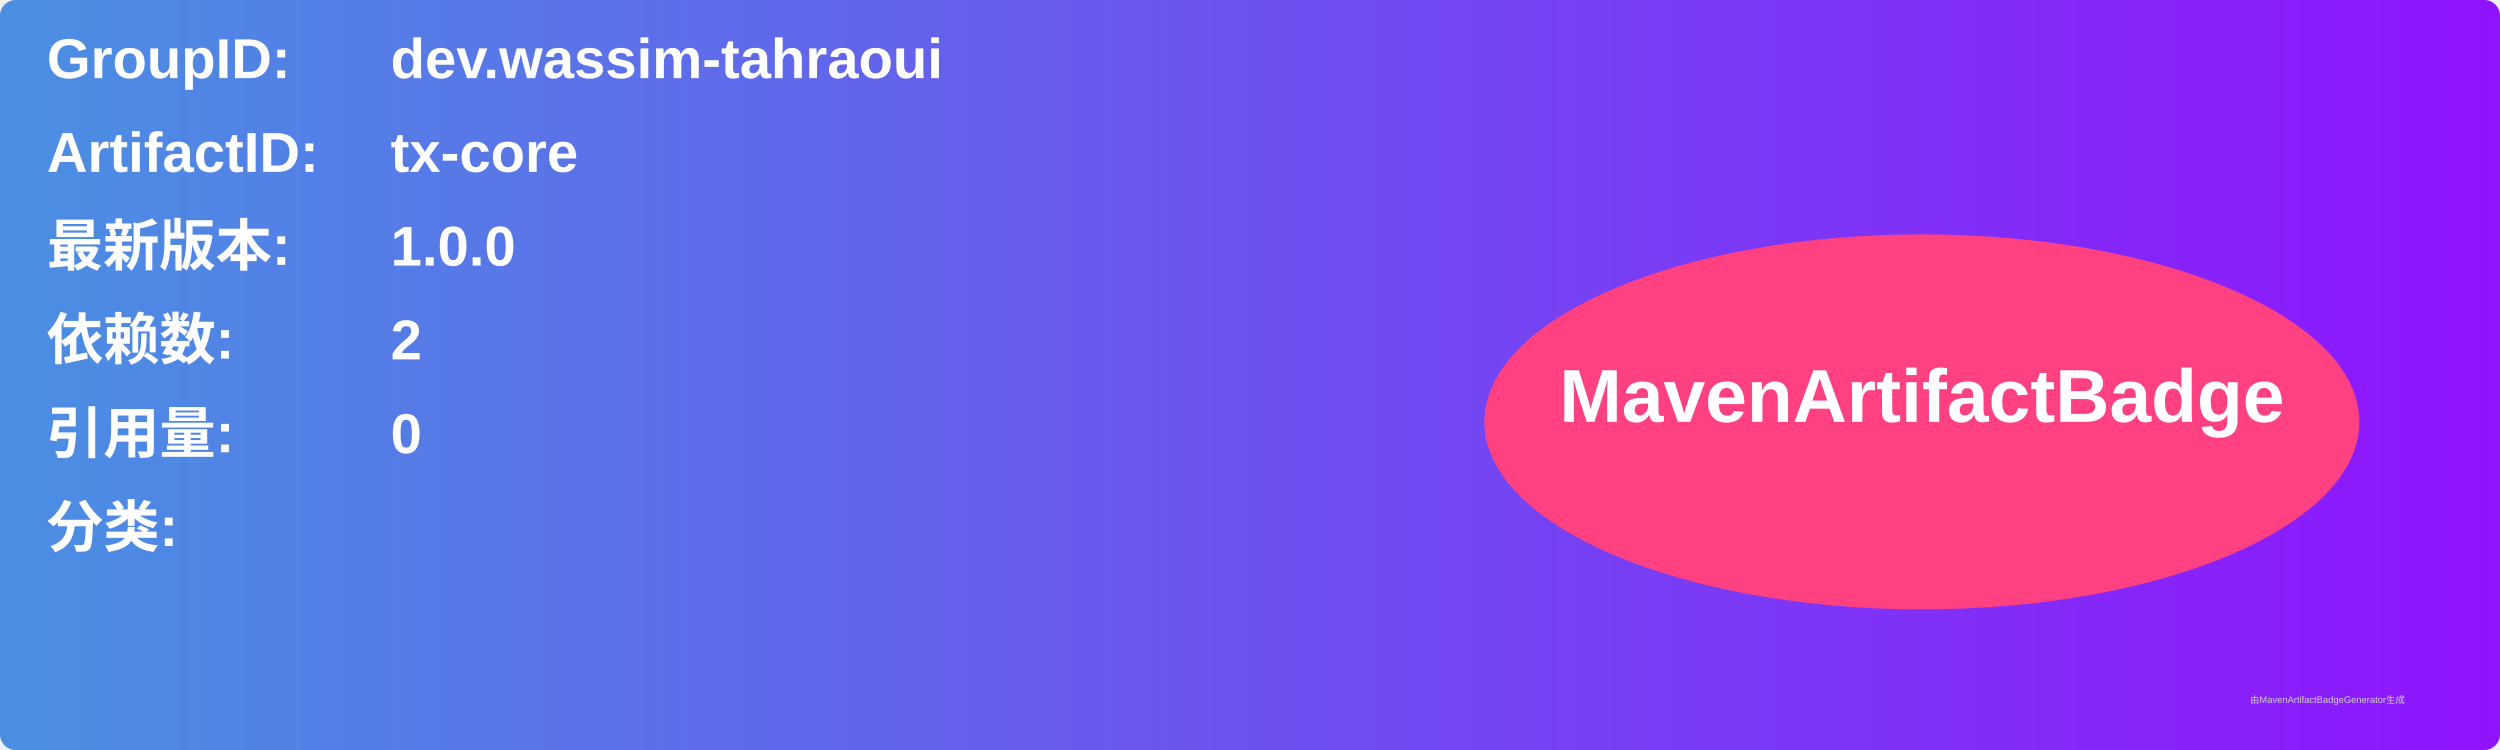
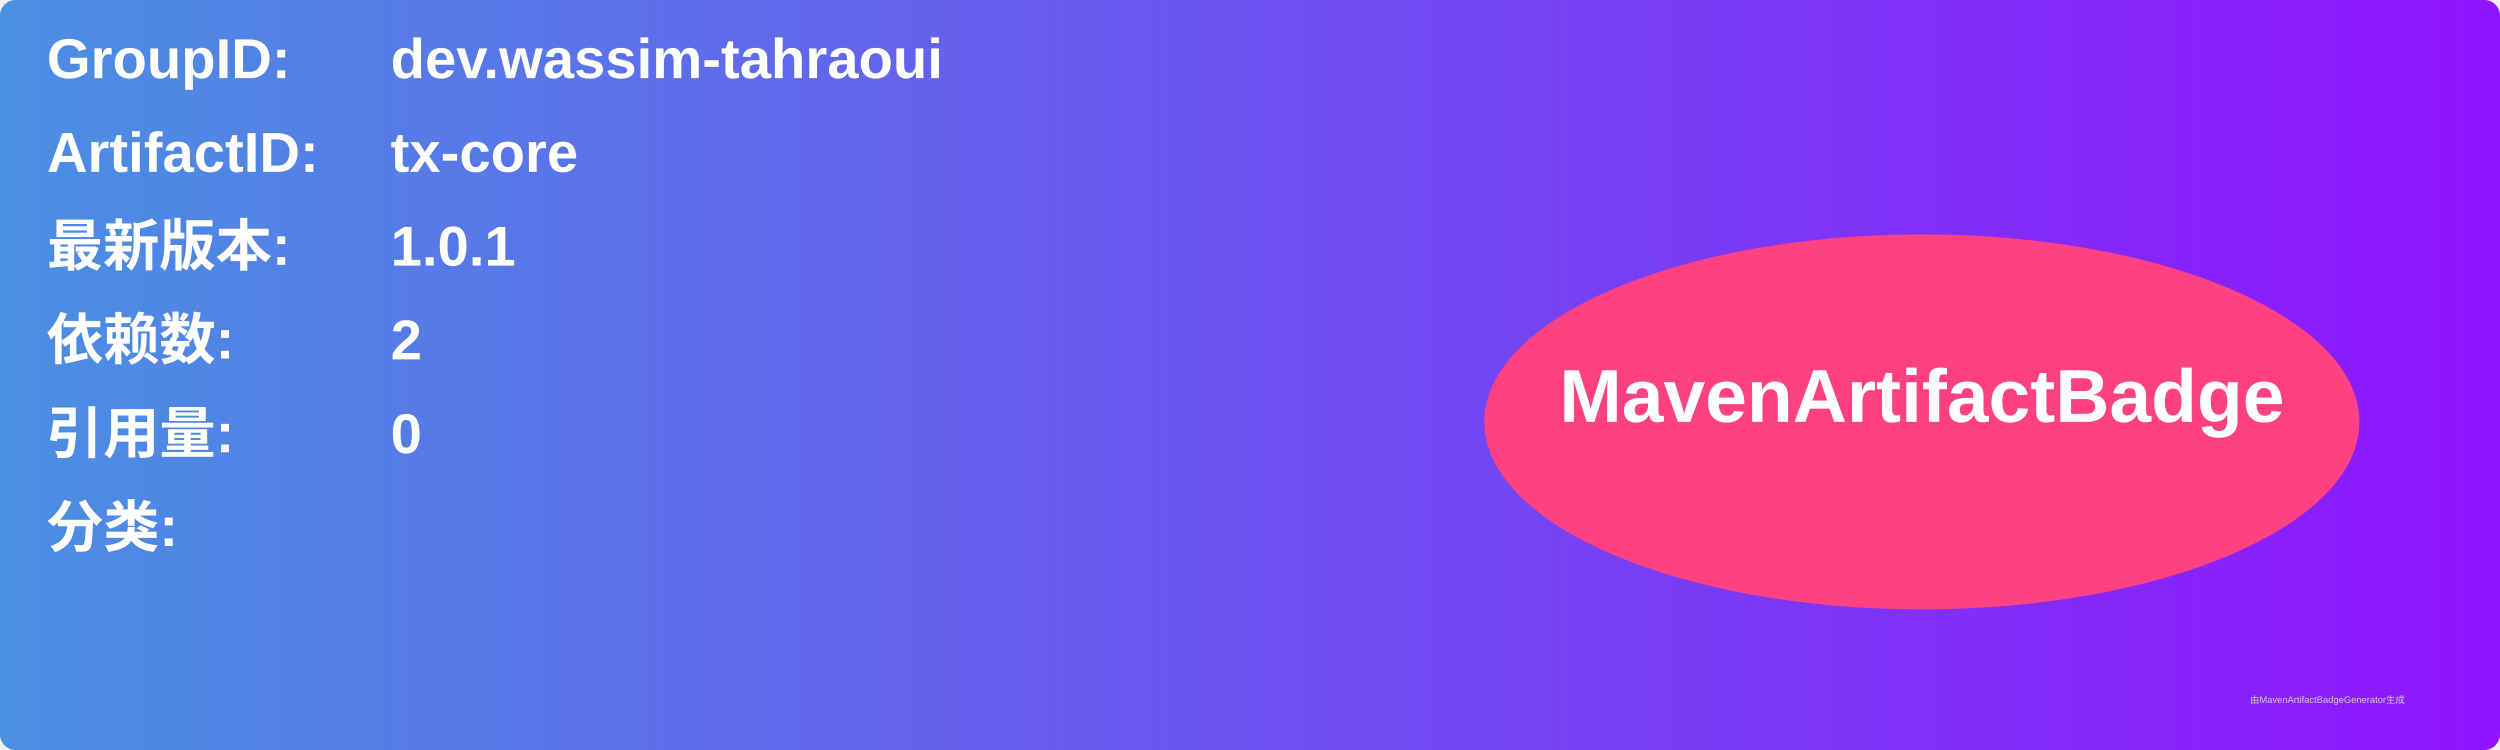
<svg xmlns="http://www.w3.org/2000/svg" width="800" height="240" viewBox="0 0 800 240">
  <linearGradient id="grad" x1="0%" y1="0%" x2="100%" y2="0%">
    <stop offset="0%" stop-color="#4a90e2" />
    <stop offset="100%" stop-color="#9013fe" />
  </linearGradient>
  <rect width="100%" height="100%" rx="5" ry="5" fill="url(#grad)" />
  <g transform="translate(15, 15)">
    <text x="0" y="10" font-family="Arial" font-size="18" fill="white" font-weight="bold" width="260">GroupID:</text>
    <text x="110" y="10" font-family="Arial" font-size="18" fill="white" font-weight="bold" width="460">dev.wassim-tahraoui</text>
    <text x="0" y="40" font-family="Arial" font-size="18" fill="white" font-weight="bold" width="260">ArtifactID:</text>
    <text x="110" y="40" font-family="Arial" font-size="18" fill="white" font-weight="bold" width="460">tx-core</text>
    <text x="0" y="70" font-family="Arial" font-size="18" fill="white" font-weight="bold">最新版本:</text>
    <text x="110" y="70" font-family="Arial" font-size="18" fill="white" font-weight="bold">
-       <tspan font-weight="bold">1.0.0</tspan>
+       <tspan font-weight="bold">1.0.1</tspan>
    </text>
    <text x="0" y="100" font-family="Arial" font-size="18" fill="white" font-weight="bold">依赖数: </text>
    <text x="110" y="100" font-family="Arial" font-size="18" fill="white">
      <tspan font-weight="bold">2</tspan>
    </text>
    <text x="0" y="130" font-family="Arial" font-size="18" fill="white" font-weight="bold">引用量: </text>
    <text x="110" y="130" font-family="Arial" font-size="18" fill="white">
      <tspan font-weight="bold">0</tspan>
    </text>
    <text x="0" y="160" font-family="Arial" font-size="18" fill="white" font-weight="bold">分类:</text>
    <text x="10" y="190" font-family="Arial" font-size="10" fill="white">
      <tspan font-weight="bold" />
    </text>
    <ellipse cx="600" cy="120" rx="140" ry="60" fill="#ff4081" />
    <text x="600" y="120" text-anchor="middle" font-family="Arial" font-size="24" fill="white" font-weight="bold">MavenArtifactBadge</text>
  </g>
  <text x="720" y="225" font-family="Arial" font-size="3" fill="#d0d0d0">由MavenArtifactBadgeGenerator生成</text>
</svg>
